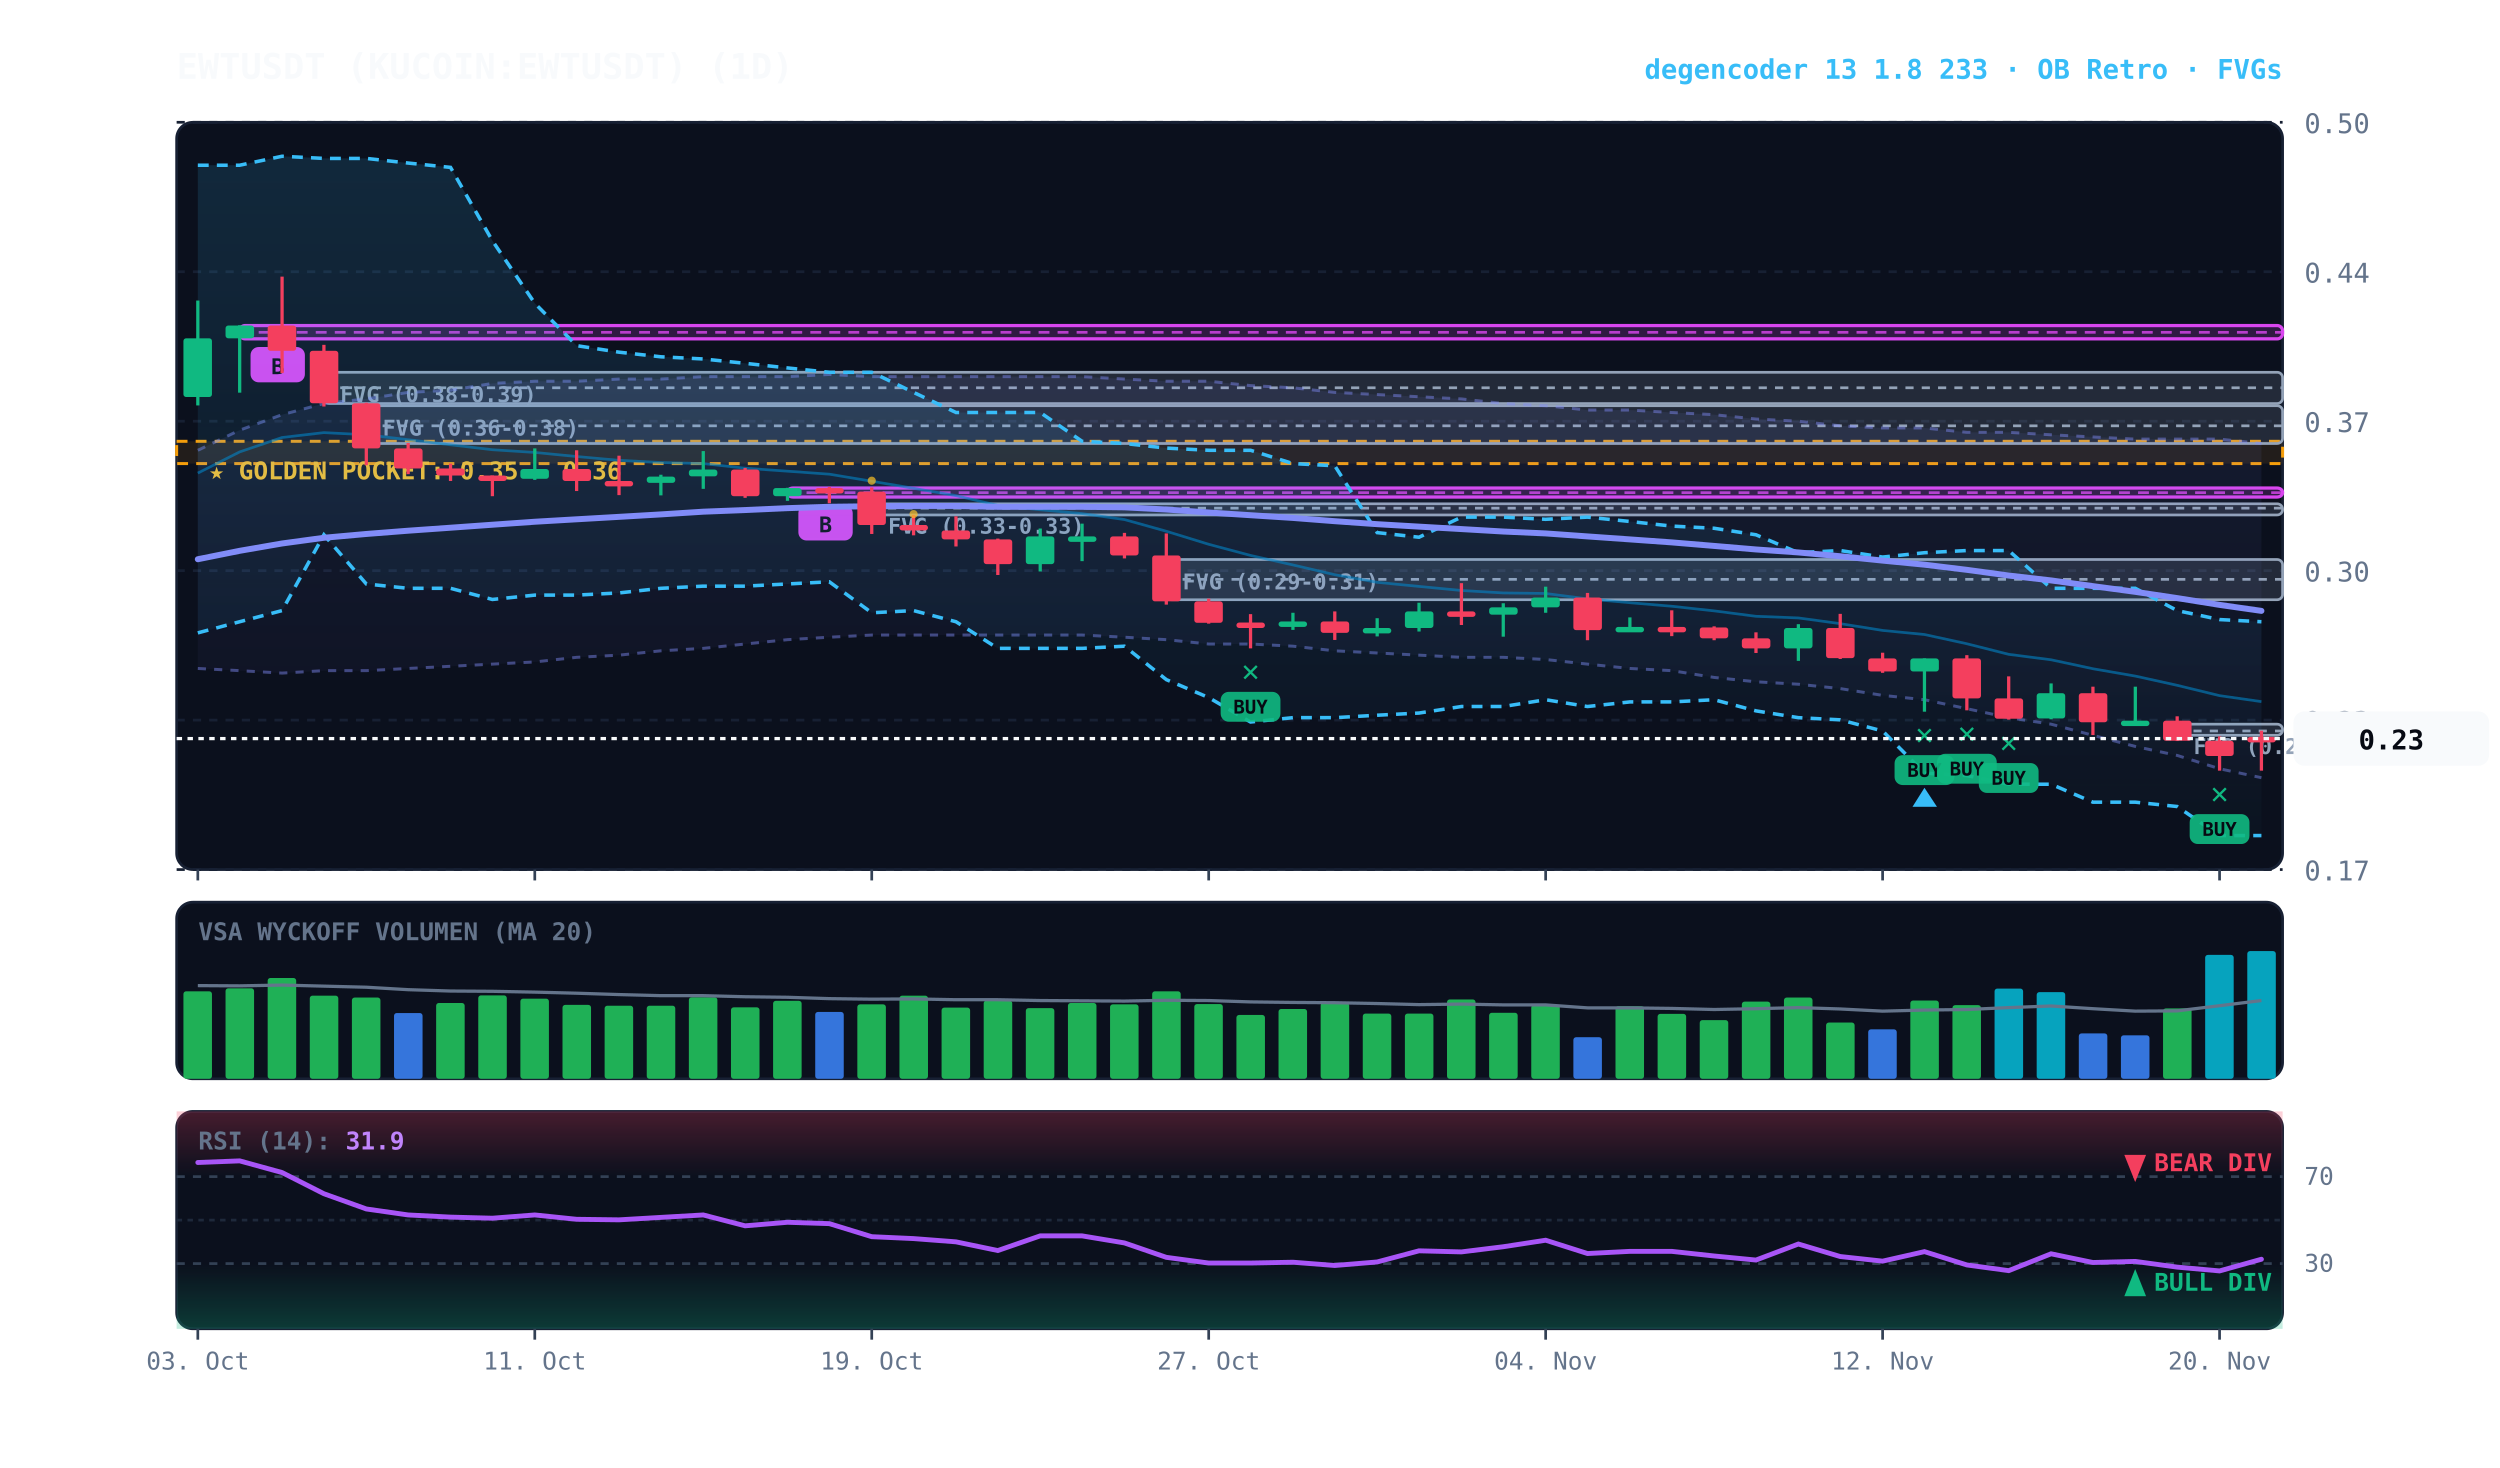
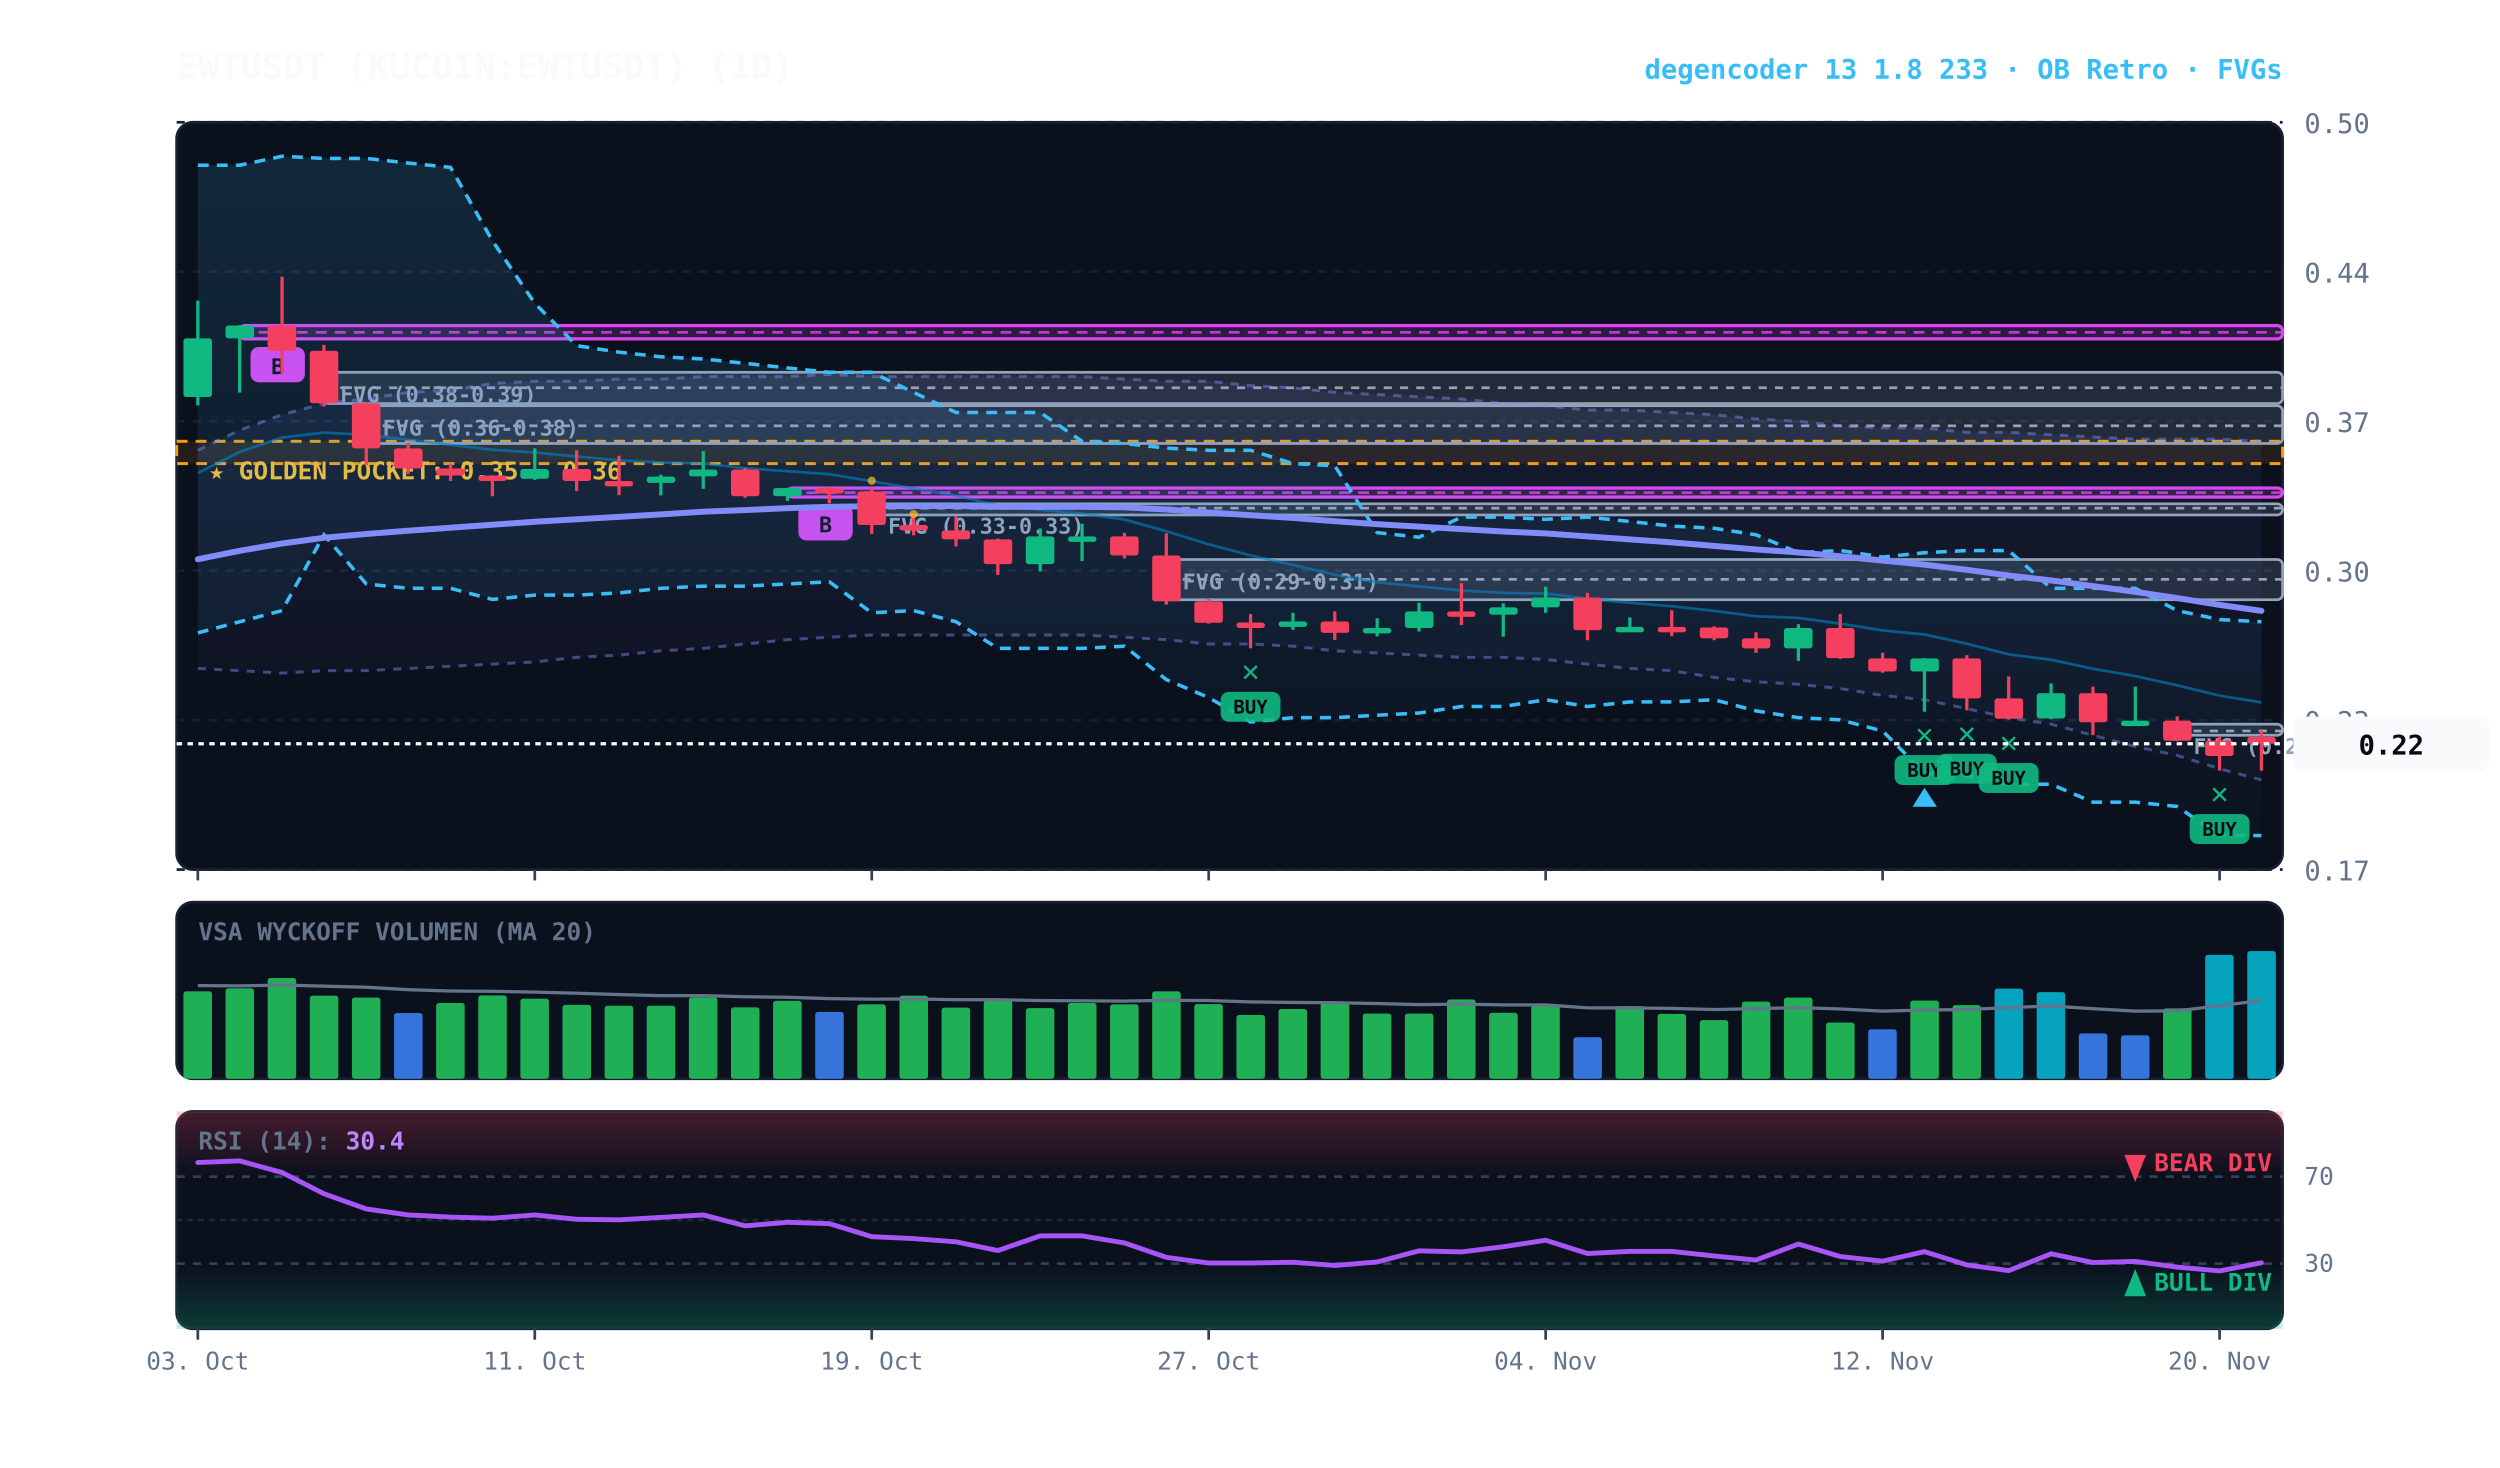
<svg xmlns="http://www.w3.org/2000/svg" viewBox="0 0 920 540" width="100%" height="100%" style="background:#070a13; font-family:'JetBrains Mono', monospace;">
  <defs>
    <linearGradient id="cloud-grad" x1="0%" y1="0%" x2="0%" y2="100%">
      <stop offset="0%" stop-color="#38bdf8" stop-opacity="0.14" />
      <stop offset="100%" stop-color="#38bdf8" stop-opacity="0.02" />
    </linearGradient>
    <linearGradient id="rfe-cloud" x1="0%" y1="0%" x2="0%" y2="100%">
      <stop offset="0%" stop-color="#818cf8" stop-opacity="0.09" />
      <stop offset="100%" stop-color="#818cf8" stop-opacity="0.02" />
    </linearGradient>
    <linearGradient id="rsi-overbought" x1="0%" y1="0%" x2="0%" y2="100%">
      <stop offset="0%" stop-color="#f43f5e" stop-opacity="0.25" />
      <stop offset="100%" stop-color="#f43f5e" stop-opacity="0.0" />
    </linearGradient>
    <linearGradient id="rsi-oversold" x1="0%" y1="0%" x2="0%" y2="100%">
      <stop offset="0%" stop-color="#10b981" stop-opacity="0.0" />
      <stop offset="100%" stop-color="#10b981" stop-opacity="0.25" />
    </linearGradient>
  </defs>
  <rect x="65" y="45" width="775" height="275" fill="#0b101d" rx="6" stroke="#172033" stroke-width="1" />
  <rect x="65" y="332" width="775" height="65" fill="#0b101d" rx="6" stroke="#172033" stroke-width="1" />
  <rect x="65" y="409" width="775" height="80" fill="#0b101d" rx="6" stroke="#172033" stroke-width="1" />
  <line x1="65" y1="320.0" x2="840" y2="320.0" stroke="#172033" stroke-dasharray="3,3" stroke-width="1" />
  <text x="848" y="324.0" fill="#64748b" font-size="10" text-anchor="start">0.17</text>
  <line x1="65" y1="265.0" x2="840" y2="265.0" stroke="#172033" stroke-dasharray="3,3" stroke-width="1" />
  <text x="848" y="269.0" fill="#64748b" font-size="10" text-anchor="start">0.23</text>
  <line x1="65" y1="210.0" x2="840" y2="210.0" stroke="#172033" stroke-dasharray="3,3" stroke-width="1" />
  <text x="848" y="214.0" fill="#64748b" font-size="10" text-anchor="start">0.30</text>
  <line x1="65" y1="155.0" x2="840" y2="155.0" stroke="#172033" stroke-dasharray="3,3" stroke-width="1" />
  <text x="848" y="159.0" fill="#64748b" font-size="10" text-anchor="start">0.37</text>
  <line x1="65" y1="100.0" x2="840" y2="100.0" stroke="#172033" stroke-dasharray="3,3" stroke-width="1" />
  <text x="848" y="104.0" fill="#64748b" font-size="10" text-anchor="start">0.44</text>
  <line x1="65" y1="45.0" x2="840" y2="45.0" stroke="#172033" stroke-dasharray="3,3" stroke-width="1" />
  <text x="848" y="49.0" fill="#64748b" font-size="10" text-anchor="start">0.50</text>
  <rect x="65" y="162.4" width="775" height="8.2" fill="rgba(245, 158, 11, 0.10)" stroke="#f59e0b" stroke-dasharray="4,3" stroke-width="1.1" />
  <text x="77" y="176.4" fill="#fbbf24" font-size="9" font-weight="bold">★ GOLDEN POCKET: 0.35 - 0.36</text>
  <rect x="801.2" y="266.5" width="38.8" height="4.1" fill="rgba(148, 163, 184, 0.18)" stroke="#94a3b8" stroke-width="1" rx="2" />
  <line x1="801.2" y1="269.0" x2="840" y2="269.0" stroke="#94a3b8" stroke-dasharray="3,3" stroke-width="1" />
  <text x="807.2" y="277.5" fill="#94a3b8" font-size="8" font-weight="bold">FVG (0.23-0.23)</text>
  <rect x="429.2" y="205.9" width="410.8" height="14.8" fill="rgba(148, 163, 184, 0.18)" stroke="#94a3b8" stroke-width="1" rx="2" />
  <line x1="429.2" y1="213.2" x2="840" y2="213.2" stroke="#94a3b8" stroke-dasharray="3,3" stroke-width="1" />
  <text x="435.2" y="216.9" fill="#94a3b8" font-size="8" font-weight="bold">FVG (0.29-0.31)</text>
  <rect x="320.8" y="185.4" width="519.2" height="4.1" fill="rgba(148, 163, 184, 0.18)" stroke="#94a3b8" stroke-width="1" rx="2" />
  <line x1="320.8" y1="187.0" x2="840" y2="187.0" stroke="#94a3b8" stroke-dasharray="3,3" stroke-width="1" />
  <text x="326.8" y="196.4" fill="#94a3b8" font-size="8" font-weight="bold">FVG (0.33-0.33)</text>
  <rect x="134.8" y="149.3" width="705.2" height="13.9" fill="rgba(148, 163, 184, 0.18)" stroke="#94a3b8" stroke-width="1" rx="2" />
  <line x1="134.8" y1="156.7" x2="840" y2="156.7" stroke="#94a3b8" stroke-dasharray="3,3" stroke-width="1" />
  <text x="140.8" y="160.3" fill="#94a3b8" font-size="8" font-weight="bold">FVG (0.36-0.38)</text>
  <rect x="119.2" y="137.0" width="720.8" height="11.5" fill="rgba(148, 163, 184, 0.18)" stroke="#94a3b8" stroke-width="1" rx="2" />
  <line x1="119.2" y1="142.7" x2="840" y2="142.7" stroke="#94a3b8" stroke-dasharray="3,3" stroke-width="1" />
  <text x="125.2" y="148.0" fill="#94a3b8" font-size="8" font-weight="bold">FVG (0.38-0.39)</text>
  <rect x="289.8" y="179.6" width="550.2" height="3.3" fill="rgba(217, 70, 239, 0.18)" stroke="#d946ef" stroke-width="1.2" rx="2" />
  <line x1="289.8" y1="181.3" x2="840" y2="181.3" stroke="#d946ef" stroke-dasharray="4,3" stroke-width="1.0" opacity="0.8" />
  <rect x="293.8" y="185.9" width="20" height="13" fill="#d946ef" rx="3" />
  <text x="303.8" y="195.9" fill="#070a13" font-size="8" font-weight="bold" text-anchor="middle">B</text>
  <rect x="88.2" y="119.8" width="751.8" height="4.9" fill="rgba(217, 70, 239, 0.18)" stroke="#d946ef" stroke-width="1.2" rx="2" />
  <line x1="88.2" y1="122.3" x2="840" y2="122.3" stroke="#d946ef" stroke-dasharray="4,3" stroke-width="1.0" opacity="0.8" />
  <rect x="92.2" y="127.7" width="20" height="13" fill="#d946ef" rx="3" />
  <text x="102.2" y="137.7" fill="#070a13" font-size="8" font-weight="bold" text-anchor="middle">B</text>
-   <polygon points="72.8,165.7 88.2,158.3 103.8,152.6 119.2,148.5 134.8,146.8 150.2,144.4 165.8,143.6 181.2,141.1 196.8,140.3 212.2,140.3 227.8,139.5 243.2,139.5 258.8,138.6 274.2,138.6 289.8,138.6 305.2,137.8 320.8,138.6 336.2,138.6 351.8,138.6 367.2,138.6 382.8,138.6 398.2,138.6 413.8,139.5 429.2,140.3 444.8,140.3 460.2,141.9 475.8,142.7 491.2,144.4 506.8,145.2 522.2,146.0 537.8,146.8 553.2,148.5 568.8,149.3 584.2,150.9 599.8,150.9 615.2,151.8 630.8,152.6 646.2,154.2 661.8,155.0 677.2,156.7 692.8,157.5 708.2,157.5 723.8,159.1 739.2,159.1 754.8,160.0 770.2,160.8 785.8,161.6 801.2,161.6 816.8,161.6 832.2,163.2 832.2,286.2 816.8,282.9 801.2,278.0 785.8,274.7 770.2,270.6 754.8,266.5 739.2,264.1 723.8,260.8 708.2,257.5 692.8,255.9 677.2,253.4 661.8,251.8 646.2,250.9 630.8,249.3 615.2,246.8 599.8,246.0 584.2,244.4 568.8,242.7 553.2,241.9 537.8,241.9 522.2,241.1 506.8,240.3 491.2,239.5 475.8,237.8 460.2,237.0 444.8,237.0 429.2,235.4 413.8,234.5 398.2,233.7 382.8,233.7 367.2,233.7 351.8,233.7 336.2,233.7 320.8,233.7 305.2,234.5 289.8,235.4 274.2,237.0 258.8,238.6 243.2,239.5 227.8,241.1 212.2,241.9 196.8,243.6 181.2,244.4 165.8,245.2 150.2,246.0 134.8,246.8 119.2,246.8 103.8,247.7 88.2,246.8 72.8,246.0" fill="url(#rfe-cloud)" />
-   <polyline points="72.8,165.7 88.2,158.3 103.8,152.6 119.2,148.5 134.8,146.8 150.2,144.4 165.8,143.6 181.2,141.1 196.8,140.3 212.2,140.3 227.8,139.5 243.2,139.5 258.8,138.6 274.2,138.6 289.8,138.6 305.2,137.8 320.8,138.6 336.2,138.6 351.8,138.6 367.2,138.6 382.8,138.6 398.2,138.6 413.8,139.5 429.2,140.3 444.8,140.3 460.2,141.9 475.8,142.7 491.2,144.4 506.8,145.2 522.2,146.0 537.8,146.8 553.2,148.5 568.8,149.3 584.2,150.9 599.8,150.9 615.2,151.8 630.8,152.6 646.2,154.2 661.8,155.0 677.2,156.7 692.8,157.5 708.2,157.5 723.8,159.1 739.2,159.1 754.8,160.0 770.2,160.8 785.8,161.6 801.2,161.6 816.8,161.6 832.2,163.2" fill="none" stroke="#818cf8" stroke-width="1.1" stroke-opacity="0.45" stroke-dasharray="3,3" />
-   <polyline points="72.8,246.0 88.2,246.8 103.8,247.7 119.2,246.8 134.8,246.8 150.2,246.0 165.8,245.2 181.2,244.4 196.8,243.6 212.2,241.9 227.8,241.1 243.2,239.5 258.8,238.6 274.2,237.0 289.8,235.4 305.2,234.5 320.8,233.7 336.2,233.7 351.8,233.7 367.2,233.7 382.8,233.7 398.2,233.7 413.8,234.5 429.2,235.4 444.8,237.0 460.2,237.0 475.8,237.8 491.2,239.5 506.8,240.3 522.2,241.1 537.8,241.9 553.2,241.9 568.8,242.7 584.2,244.4 599.8,246.0 615.2,246.8 630.8,249.3 646.2,250.9 661.8,251.8 677.2,253.4 692.8,255.9 708.2,257.5 723.8,260.8 739.2,264.1 754.8,266.5 770.2,270.6 785.8,274.7 801.2,278.0 816.8,282.9 832.2,286.2" fill="none" stroke="#818cf8" stroke-width="1.1" stroke-opacity="0.45" stroke-dasharray="3,3" />
+   <polygon points="72.8,165.7 88.2,158.3 103.8,152.6 119.2,148.5 134.8,146.8 150.2,144.4 165.8,143.6 181.2,141.1 196.8,140.3 212.2,140.3 227.8,139.5 243.2,139.5 258.8,138.6 274.2,138.6 289.8,138.6 305.2,137.8 320.8,138.6 336.2,138.6 351.8,138.6 367.2,138.6 382.8,138.6 398.2,138.6 413.8,139.5 429.2,140.3 444.8,140.3 460.2,141.9 475.8,142.7 491.2,144.4 506.8,145.2 522.2,146.0 537.8,146.8 553.2,148.5 568.8,149.3 584.2,150.9 599.8,150.9 615.2,151.8 630.8,152.6 646.2,154.2 661.8,155.0 677.2,156.7 692.8,157.5 708.2,157.5 723.8,159.1 739.2,159.1 754.8,160.0 770.2,160.8 785.8,161.6 801.2,161.6 816.8,161.6 832.2,162.4 832.2,287.0 816.8,282.9 801.2,278.0 785.8,274.7 770.2,270.6 754.8,266.5 739.2,264.1 723.8,260.8 708.2,257.5 692.8,255.9 677.2,253.4 661.8,251.8 646.2,250.9 630.8,249.3 615.2,246.8 599.8,246.0 584.2,244.4 568.8,242.7 553.2,241.9 537.8,241.9 522.2,241.1 506.8,240.3 491.2,239.5 475.8,237.8 460.2,237.0 444.8,237.0 429.2,235.4 413.8,234.5 398.2,233.7 382.8,233.7 367.2,233.7 351.8,233.7 336.2,233.7 320.8,233.7 305.2,234.5 289.8,235.4 274.2,237.0 258.8,238.6 243.2,239.5 227.8,241.1 212.2,241.9 196.8,243.6 181.2,244.4 165.8,245.2 150.2,246.0 134.8,246.8 119.2,246.8 103.8,247.7 88.2,246.8 72.8,246.0" fill="url(#rfe-cloud)" />
+   <polyline points="72.8,165.7 88.2,158.3 103.8,152.6 119.2,148.5 134.8,146.8 150.2,144.4 165.8,143.6 181.2,141.1 196.8,140.3 212.2,140.3 227.8,139.5 243.2,139.5 258.8,138.6 274.2,138.6 289.8,138.6 305.2,137.8 320.8,138.6 336.2,138.6 351.8,138.6 367.2,138.6 382.8,138.6 398.2,138.6 413.8,139.5 429.2,140.3 444.8,140.3 460.2,141.9 475.8,142.7 491.2,144.4 506.8,145.2 522.2,146.0 537.8,146.8 553.2,148.5 568.8,149.3 584.2,150.9 599.8,150.9 615.2,151.8 630.8,152.6 646.2,154.2 661.8,155.0 677.2,156.7 692.8,157.5 708.2,157.5 723.8,159.1 739.2,159.1 754.8,160.0 770.2,160.8 785.8,161.6 801.2,161.6 816.8,161.6 832.2,162.4" fill="none" stroke="#818cf8" stroke-width="1.1" stroke-opacity="0.45" stroke-dasharray="3,3" />
+   <polyline points="72.8,246.0 88.2,246.8 103.8,247.7 119.2,246.8 134.8,246.8 150.2,246.0 165.8,245.2 181.2,244.4 196.8,243.6 212.2,241.9 227.8,241.1 243.2,239.5 258.8,238.6 274.2,237.0 289.8,235.4 305.2,234.5 320.8,233.7 336.2,233.7 351.8,233.7 367.2,233.7 382.8,233.7 398.2,233.7 413.8,234.5 429.2,235.4 444.8,237.0 460.2,237.0 475.8,237.8 491.2,239.5 506.8,240.3 522.2,241.1 537.8,241.9 553.2,241.9 568.8,242.7 584.2,244.4 599.8,246.0 615.2,246.8 630.8,249.3 646.2,250.9 661.8,251.8 677.2,253.4 692.8,255.9 708.2,257.5 723.8,260.8 739.2,264.1 754.8,266.5 770.2,270.6 785.8,274.7 801.2,278.0 816.8,282.9 832.2,287.0" fill="none" stroke="#818cf8" stroke-width="1.1" stroke-opacity="0.45" stroke-dasharray="3,3" />
  <polygon points="72.8,60.8 88.2,60.8 103.8,57.5 119.2,58.3 134.8,58.3 150.2,60.0 165.8,61.6 181.2,88.6 196.8,111.6 212.2,127.2 227.8,129.6 243.2,131.3 258.8,132.1 274.2,133.7 289.8,135.4 305.2,137.0 320.8,137.0 336.2,144.4 351.8,151.8 367.2,151.8 382.8,151.8 398.2,162.4 413.8,163.2 429.2,164.9 444.8,165.7 460.2,165.7 475.8,170.6 491.2,171.4 506.8,196.0 522.2,197.7 537.8,190.3 553.2,190.3 568.8,191.1 584.2,190.3 599.8,191.9 615.2,193.6 630.8,194.4 646.2,196.8 661.8,203.4 677.2,202.6 692.8,205.0 708.2,203.4 723.8,202.6 739.2,202.6 754.8,216.5 770.2,216.5 785.8,216.5 801.2,224.7 816.8,228.0 832.2,228.8 832.2,307.5 816.8,307.5 801.2,296.8 785.8,295.2 770.2,295.2 754.8,288.6 739.2,288.6 723.8,285.4 708.2,284.5 692.8,269.0 677.2,264.9 661.8,264.1 646.2,261.6 630.8,257.5 615.2,258.3 599.8,258.3 584.2,260.0 568.8,257.5 553.2,260.0 537.8,260.0 522.2,262.4 506.8,263.2 491.2,264.1 475.8,264.1 460.2,265.7 444.8,256.7 429.2,250.1 413.8,237.8 398.2,238.6 382.8,238.6 367.2,238.6 351.8,228.8 336.2,224.7 320.8,225.5 305.2,214.1 289.8,214.9 274.2,215.7 258.8,215.7 243.2,216.5 227.8,218.2 212.2,219.0 196.8,219.0 181.2,220.6 165.8,216.5 150.2,216.5 134.8,214.9 119.2,196.8 103.8,224.7 88.2,228.8 72.8,232.9" fill="url(#cloud-grad)" />
  <polyline points="72.8,60.8 88.2,60.8 103.8,57.5 119.2,58.3 134.8,58.3 150.2,60.0 165.8,61.6 181.2,88.6 196.8,111.6 212.2,127.2 227.8,129.6 243.2,131.3 258.8,132.1 274.2,133.7 289.8,135.4 305.2,137.0 320.8,137.0 336.2,144.4 351.8,151.8 367.2,151.8 382.8,151.8 398.2,162.4 413.8,163.2 429.2,164.9 444.8,165.7 460.2,165.7 475.8,170.6 491.2,171.4 506.8,196.0 522.2,197.7 537.8,190.3 553.2,190.3 568.8,191.1 584.2,190.3 599.8,191.9 615.2,193.6 630.8,194.4 646.2,196.8 661.8,203.4 677.2,202.6 692.8,205.0 708.2,203.4 723.8,202.6 739.2,202.6 754.8,216.5 770.2,216.5 785.8,216.5 801.2,224.7 816.8,228.0 832.2,228.8" fill="none" stroke="#38bdf8" stroke-width="1.3" stroke-dasharray="4,3" />
  <polyline points="72.8,232.9 88.2,228.8 103.8,224.7 119.2,196.8 134.8,214.9 150.2,216.5 165.8,216.5 181.2,220.6 196.8,219.0 212.2,219.0 227.8,218.2 243.2,216.5 258.8,215.7 274.2,215.7 289.8,214.9 305.2,214.1 320.8,225.5 336.2,224.7 351.8,228.8 367.2,238.6 382.8,238.6 398.2,238.6 413.8,237.8 429.2,250.1 444.8,256.7 460.2,265.7 475.8,264.1 491.2,264.1 506.8,263.2 522.2,262.4 537.8,260.0 553.2,260.0 568.8,257.5 584.2,260.0 599.8,258.3 615.2,258.3 630.8,257.5 646.2,261.6 661.8,264.1 677.2,264.9 692.8,269.0 708.2,284.5 723.8,285.4 739.2,288.6 754.8,288.6 770.2,295.2 785.8,295.2 801.2,296.8 816.8,307.5 832.2,307.5" fill="none" stroke="#38bdf8" stroke-width="1.3" stroke-dasharray="4,3" />
-   <polyline points="72.8,174.1 88.2,166.3 103.8,161.0 119.2,159.2 134.8,160.0 150.2,161.8 165.8,163.7 181.2,165.5 196.8,166.5 212.2,168.0 227.8,169.4 243.2,170.2 258.8,170.6 274.2,172.3 289.8,173.4 305.2,174.5 320.8,177.1 336.2,179.7 351.8,182.4 367.2,186.0 382.8,187.6 398.2,189.0 413.8,191.2 429.2,195.5 444.8,200.3 460.2,204.4 475.8,207.9 491.2,211.5 506.8,214.3 522.2,215.8 537.8,217.3 553.2,218.2 568.8,218.4 584.2,220.4 599.8,221.8 615.2,223.1 630.8,224.8 646.2,226.8 661.8,227.4 677.2,229.5 692.8,232.0 708.2,233.5 723.8,236.9 739.2,240.8 754.8,242.8 770.2,246.1 785.8,248.8 801.2,252.2 816.8,256.0 832.2,258.2" fill="none" stroke="#0284c7" stroke-width="1.0" stroke-opacity="0.6" />
+   <polyline points="72.8,174.1 88.2,166.3 103.8,161.0 119.2,159.2 134.8,160.0 150.2,161.8 165.8,163.7 181.2,165.5 196.8,166.5 212.2,168.0 227.8,169.4 243.2,170.2 258.8,170.6 274.2,172.3 289.8,173.4 305.2,174.5 320.8,177.1 336.2,179.7 351.8,182.4 367.2,186.0 382.8,187.6 398.2,189.0 413.8,191.2 429.2,195.5 444.8,200.3 460.2,204.4 475.8,207.9 491.2,211.5 506.8,214.3 522.2,215.8 537.8,217.3 553.2,218.2 568.8,218.4 584.2,220.4 599.8,221.8 615.2,223.1 630.8,224.8 646.2,226.8 661.8,227.4 677.2,229.5 692.8,232.0 708.2,233.5 723.8,236.9 739.2,240.8 754.8,242.8 770.2,246.1 785.8,248.8 801.2,252.2 816.8,256.0 832.2,258.5" fill="none" stroke="#0284c7" stroke-width="1.0" stroke-opacity="0.6" />
  <polyline points="72.8,205.8 88.2,202.7 103.8,200.0 119.2,197.9 134.8,196.5 150.2,195.3 165.8,194.2 181.2,193.1 196.8,192.0 212.2,191.1 227.8,190.2 243.2,189.3 258.8,188.3 274.2,187.7 289.8,187.0 305.2,186.5 320.8,186.3 336.2,186.2 351.8,186.2 367.2,186.5 382.8,186.5 398.2,186.5 413.8,186.7 429.2,187.5 444.8,188.6 460.2,189.6 475.8,190.6 491.2,191.8 506.8,192.9 522.2,193.8 537.8,194.7 553.2,195.6 568.8,196.3 584.2,197.4 599.8,198.5 615.2,199.6 630.8,200.9 646.2,202.2 661.8,203.3 677.2,204.7 692.8,206.3 708.2,207.8 723.8,209.7 739.2,211.8 754.8,213.6 770.2,215.7 785.8,217.8 801.2,220.1 816.8,222.6 832.2,224.8" fill="none" stroke="#818cf8" stroke-width="2.2" stroke-linecap="round" />
  <line x1="72.8" y1="110.6" x2="72.8" y2="149.2" stroke="#10b981" stroke-width="1.2" />
  <rect x="67.5" y="124.5" width="10.5" height="21.6" fill="#10b981" rx="1" />
  <line x1="88.2" y1="119.7" x2="88.2" y2="144.5" stroke="#10b981" stroke-width="1.2" />
  <rect x="83.0" y="119.8" width="10.5" height="4.7" fill="#10b981" rx="1" />
  <line x1="103.8" y1="101.8" x2="103.8" y2="137.3" stroke="#f43f5e" stroke-width="1.2" />
  <rect x="98.5" y="119.8" width="10.5" height="9.3" fill="#f43f5e" rx="1" />
  <line x1="119.2" y1="126.9" x2="119.2" y2="149.6" stroke="#f43f5e" stroke-width="1.2" />
  <rect x="114.0" y="129.1" width="10.5" height="19.3" fill="#f43f5e" rx="1" />
  <line x1="134.8" y1="148.2" x2="134.8" y2="171.2" stroke="#f43f5e" stroke-width="1.2" />
  <rect x="129.5" y="148.4" width="10.5" height="16.6" fill="#f43f5e" rx="1" />
  <line x1="150.2" y1="163.0" x2="150.2" y2="174.5" stroke="#f43f5e" stroke-width="1.2" />
  <rect x="145.0" y="165.0" width="10.5" height="7.4" fill="#f43f5e" rx="1" />
  <line x1="165.8" y1="170.6" x2="165.8" y2="177.0" stroke="#f43f5e" stroke-width="1.2" />
  <rect x="160.5" y="172.4" width="10.5" height="2.6" fill="#f43f5e" rx="1" />
  <line x1="181.2" y1="175.0" x2="181.2" y2="182.6" stroke="#f43f5e" stroke-width="1.2" />
  <rect x="176.0" y="175.0" width="10.5" height="2.0" fill="#f43f5e" rx="1" />
  <line x1="196.8" y1="165.0" x2="196.8" y2="176.6" stroke="#10b981" stroke-width="1.2" />
  <rect x="191.5" y="172.6" width="10.5" height="3.6" fill="#10b981" rx="1" />
  <line x1="212.2" y1="165.7" x2="212.2" y2="180.7" stroke="#f43f5e" stroke-width="1.2" />
  <rect x="207.0" y="172.6" width="10.5" height="4.4" fill="#f43f5e" rx="1" />
  <line x1="227.8" y1="167.7" x2="227.8" y2="182.2" stroke="#f43f5e" stroke-width="1.2" />
  <rect x="222.5" y="177.0" width="10.5" height="2.0" fill="#f43f5e" rx="1" />
  <line x1="243.2" y1="174.7" x2="243.2" y2="182.3" stroke="#10b981" stroke-width="1.2" />
  <rect x="238.0" y="175.4" width="10.5" height="2.3" fill="#10b981" rx="1" />
  <line x1="258.8" y1="166.0" x2="258.8" y2="179.9" stroke="#10b981" stroke-width="1.2" />
  <rect x="253.5" y="172.8" width="10.5" height="2.5" fill="#10b981" rx="1" />
  <line x1="274.2" y1="172.2" x2="274.2" y2="183.2" stroke="#f43f5e" stroke-width="1.2" />
  <rect x="269.0" y="172.8" width="10.5" height="9.8" fill="#f43f5e" rx="1" />
  <line x1="289.8" y1="179.5" x2="289.8" y2="184.3" stroke="#10b981" stroke-width="1.2" />
  <rect x="284.5" y="179.6" width="10.5" height="3.0" fill="#10b981" rx="1" />
  <line x1="305.2" y1="179.2" x2="305.2" y2="185.2" stroke="#f43f5e" stroke-width="1.2" />
  <rect x="300.0" y="179.6" width="10.5" height="2.0" fill="#f43f5e" rx="1" />
  <line x1="320.8" y1="179.4" x2="320.8" y2="196.5" stroke="#f43f5e" stroke-width="1.2" />
  <rect x="315.5" y="180.9" width="10.5" height="12.3" fill="#f43f5e" rx="1" />
  <circle cx="320.8" cy="176.9" r="1.5" fill="#fbbf24" opacity="0.7" />
  <line x1="336.2" y1="189.5" x2="336.2" y2="197.0" stroke="#f43f5e" stroke-width="1.2" />
  <rect x="331.0" y="193.2" width="10.5" height="2.0" fill="#f43f5e" rx="1" />
  <circle cx="336.2" cy="189.2" r="1.5" fill="#fbbf24" opacity="0.7" />
  <line x1="351.8" y1="190.0" x2="351.8" y2="201.1" stroke="#f43f5e" stroke-width="1.2" />
  <rect x="346.5" y="195.2" width="10.5" height="3.3" fill="#f43f5e" rx="1" />
  <line x1="367.2" y1="198.2" x2="367.2" y2="211.6" stroke="#f43f5e" stroke-width="1.2" />
  <rect x="362.0" y="198.5" width="10.5" height="9.1" fill="#f43f5e" rx="1" />
  <line x1="382.8" y1="194.5" x2="382.8" y2="210.3" stroke="#10b981" stroke-width="1.2" />
  <rect x="377.5" y="197.4" width="10.5" height="10.2" fill="#10b981" rx="1" />
  <line x1="398.2" y1="192.7" x2="398.2" y2="206.5" stroke="#10b981" stroke-width="1.2" />
  <rect x="393.0" y="197.4" width="10.5" height="2.0" fill="#10b981" rx="1" />
  <line x1="413.8" y1="196.1" x2="413.8" y2="205.5" stroke="#f43f5e" stroke-width="1.2" />
  <rect x="408.5" y="197.4" width="10.5" height="7.0" fill="#f43f5e" rx="1" />
  <line x1="429.2" y1="196.3" x2="429.2" y2="222.5" stroke="#f43f5e" stroke-width="1.2" />
  <rect x="424.0" y="204.4" width="10.5" height="16.9" fill="#f43f5e" rx="1" />
  <line x1="444.8" y1="220.3" x2="444.8" y2="229.5" stroke="#f43f5e" stroke-width="1.2" />
  <rect x="439.5" y="221.3" width="10.5" height="7.9" fill="#f43f5e" rx="1" />
  <line x1="460.2" y1="226.0" x2="460.2" y2="238.6" stroke="#f43f5e" stroke-width="1.2" />
  <rect x="455.0" y="229.1" width="10.5" height="2.0" fill="#f43f5e" rx="1" />
  <text x="460.2" y="250.6" fill="#10b981" font-size="11" font-weight="bold" text-anchor="middle">✕</text>
  <rect x="449.2" y="254.6" width="22" height="11" fill="#10b981" rx="3" opacity="0.9" />
  <text x="460.2" y="262.6" fill="#070a13" font-size="7" font-weight="bold" text-anchor="middle">BUY</text>
  <line x1="475.8" y1="225.5" x2="475.8" y2="231.8" stroke="#10b981" stroke-width="1.2" />
  <rect x="470.5" y="228.7" width="10.5" height="2.0" fill="#10b981" rx="1" />
  <line x1="491.2" y1="225.0" x2="491.2" y2="235.5" stroke="#f43f5e" stroke-width="1.2" />
  <rect x="486.0" y="228.7" width="10.5" height="4.2" fill="#f43f5e" rx="1" />
  <line x1="506.8" y1="227.5" x2="506.8" y2="234.2" stroke="#10b981" stroke-width="1.2" />
  <rect x="501.5" y="231.1" width="10.5" height="2.0" fill="#10b981" rx="1" />
  <line x1="522.2" y1="221.8" x2="522.2" y2="232.4" stroke="#10b981" stroke-width="1.2" />
  <rect x="517.0" y="225.0" width="10.5" height="6.1" fill="#10b981" rx="1" />
  <line x1="537.8" y1="214.6" x2="537.8" y2="230.0" stroke="#f43f5e" stroke-width="1.2" />
  <rect x="532.5" y="225.0" width="10.5" height="2.0" fill="#f43f5e" rx="1" />
  <line x1="553.2" y1="222.0" x2="553.2" y2="234.3" stroke="#10b981" stroke-width="1.2" />
  <rect x="548.0" y="223.5" width="10.5" height="2.7" fill="#10b981" rx="1" />
  <line x1="568.8" y1="215.9" x2="568.8" y2="225.5" stroke="#10b981" stroke-width="1.2" />
  <rect x="563.5" y="219.9" width="10.5" height="3.6" fill="#10b981" rx="1" />
  <line x1="584.2" y1="218.2" x2="584.2" y2="235.6" stroke="#f43f5e" stroke-width="1.2" />
  <rect x="579.0" y="219.9" width="10.5" height="12.0" fill="#f43f5e" rx="1" />
  <line x1="599.8" y1="227.2" x2="599.8" y2="232.3" stroke="#10b981" stroke-width="1.2" />
  <rect x="594.5" y="230.7" width="10.5" height="2.0" fill="#10b981" rx="1" />
  <line x1="615.2" y1="224.6" x2="615.2" y2="234.1" stroke="#f43f5e" stroke-width="1.2" />
  <rect x="610.0" y="230.7" width="10.5" height="2.0" fill="#f43f5e" rx="1" />
  <line x1="630.8" y1="230.5" x2="630.8" y2="235.6" stroke="#f43f5e" stroke-width="1.2" />
  <rect x="625.5" y="230.9" width="10.5" height="4.0" fill="#f43f5e" rx="1" />
  <line x1="646.2" y1="232.7" x2="646.2" y2="240.3" stroke="#f43f5e" stroke-width="1.2" />
  <rect x="641.0" y="234.9" width="10.5" height="3.7" fill="#f43f5e" rx="1" />
  <line x1="661.8" y1="229.7" x2="661.8" y2="243.2" stroke="#10b981" stroke-width="1.2" />
  <rect x="656.5" y="231.1" width="10.5" height="7.5" fill="#10b981" rx="1" />
  <line x1="677.2" y1="225.9" x2="677.2" y2="242.5" stroke="#f43f5e" stroke-width="1.2" />
  <rect x="672.0" y="231.1" width="10.5" height="11.1" fill="#f43f5e" rx="1" />
  <line x1="692.8" y1="240.2" x2="692.8" y2="247.6" stroke="#f43f5e" stroke-width="1.2" />
  <rect x="687.5" y="242.3" width="10.5" height="4.8" fill="#f43f5e" rx="1" />
  <line x1="708.2" y1="242.3" x2="708.2" y2="261.9" stroke="#10b981" stroke-width="1.2" />
  <rect x="703.0" y="242.3" width="10.5" height="4.8" fill="#10b981" rx="1" />
  <text x="708.2" y="273.9" fill="#10b981" font-size="11" font-weight="bold" text-anchor="middle">✕</text>
  <rect x="697.2" y="277.9" width="22" height="11" fill="#10b981" rx="3" opacity="0.9" />
  <text x="708.2" y="285.9" fill="#070a13" font-size="7" font-weight="bold" text-anchor="middle">BUY</text>
  <polygon points="708.2,289.9 703.8,296.9 712.8,296.9" fill="#38bdf8" />
  <line x1="723.8" y1="241.1" x2="723.8" y2="261.4" stroke="#f43f5e" stroke-width="1.2" />
  <rect x="718.5" y="242.3" width="10.5" height="14.7" fill="#f43f5e" rx="1" />
  <text x="723.8" y="273.4" fill="#10b981" font-size="11" font-weight="bold" text-anchor="middle">✕</text>
  <rect x="712.8" y="277.4" width="22" height="11" fill="#10b981" rx="3" opacity="0.9" />
  <text x="723.8" y="285.4" fill="#070a13" font-size="7" font-weight="bold" text-anchor="middle">BUY</text>
  <line x1="739.2" y1="248.9" x2="739.2" y2="264.8" stroke="#f43f5e" stroke-width="1.2" />
  <rect x="734.0" y="257.0" width="10.5" height="7.5" fill="#f43f5e" rx="1" />
  <text x="739.2" y="276.8" fill="#10b981" font-size="11" font-weight="bold" text-anchor="middle">✕</text>
  <rect x="728.2" y="280.8" width="22" height="11" fill="#10b981" rx="3" opacity="0.9" />
  <text x="739.2" y="288.8" fill="#070a13" font-size="7" font-weight="bold" text-anchor="middle">BUY</text>
  <line x1="754.8" y1="251.5" x2="754.8" y2="264.7" stroke="#10b981" stroke-width="1.2" />
  <rect x="749.5" y="255.1" width="10.5" height="9.3" fill="#10b981" rx="1" />
  <line x1="770.2" y1="252.7" x2="770.2" y2="270.5" stroke="#f43f5e" stroke-width="1.2" />
  <rect x="765.0" y="255.1" width="10.5" height="10.7" fill="#f43f5e" rx="1" />
  <line x1="785.8" y1="252.7" x2="785.8" y2="266.5" stroke="#10b981" stroke-width="1.2" />
  <rect x="780.5" y="265.2" width="10.5" height="2.0" fill="#10b981" rx="1" />
  <line x1="801.2" y1="263.6" x2="801.2" y2="272.7" stroke="#f43f5e" stroke-width="1.2" />
  <rect x="796.0" y="265.2" width="10.5" height="7.4" fill="#f43f5e" rx="1" />
  <line x1="816.8" y1="271.0" x2="816.8" y2="283.6" stroke="#f43f5e" stroke-width="1.2" />
  <rect x="811.5" y="272.6" width="10.5" height="5.6" fill="#f43f5e" rx="1" />
  <text x="816.8" y="295.6" fill="#10b981" font-size="11" font-weight="bold" text-anchor="middle">✕</text>
  <rect x="805.8" y="299.6" width="22" height="11" fill="#10b981" rx="3" opacity="0.9" />
  <text x="816.8" y="307.6" fill="#070a13" font-size="7" font-weight="bold" text-anchor="middle">BUY</text>
  <line x1="832.2" y1="268.9" x2="832.2" y2="283.6" stroke="#f43f5e" stroke-width="1.2" />
-   <rect x="827.0" y="271.2" width="10.5" height="2.0" fill="#f43f5e" rx="1" />
-   <line x1="65" y1="271.8" x2="840" y2="271.8" stroke="#f8fafc" stroke-width="1.2" stroke-dasharray="2,2" />
-   <rect x="844" y="261.8" width="72" height="20" fill="#f8fafc" rx="4" />
-   <text x="880" y="275.8" fill="#070a13" font-size="10" font-weight="bold" text-anchor="middle">0.23</text>
+   <rect x="827.0" y="271.2" width="10.5" height="2.5" fill="#f43f5e" rx="1" />
+   <line x1="65" y1="273.7" x2="840" y2="273.7" stroke="#f8fafc" stroke-width="1.2" stroke-dasharray="2,2" />
+   <rect x="844" y="263.7" width="72" height="20" fill="#f8fafc" rx="4" />
+   <text x="880" y="277.7" fill="#070a13" font-size="10" font-weight="bold" text-anchor="middle">0.22</text>
  <text x="73" y="346" fill="#64748b" font-size="9" font-weight="bold">VSA WYCKOFF VOLUMEN (MA 20)</text>
  <rect x="67.5" y="364.8" width="10.5" height="32.2" fill="#22c55e" opacity="0.88" rx="1" />
  <rect x="83.0" y="363.7" width="10.5" height="33.3" fill="#22c55e" opacity="0.88" rx="1" />
  <rect x="98.5" y="359.9" width="10.5" height="37.1" fill="#22c55e" opacity="0.88" rx="1" />
  <rect x="114.0" y="366.4" width="10.5" height="30.6" fill="#22c55e" opacity="0.88" rx="1" />
  <rect x="129.5" y="367.1" width="10.5" height="29.9" fill="#22c55e" opacity="0.88" rx="1" />
  <rect x="145.0" y="372.8" width="10.5" height="24.2" fill="#3b82f6" opacity="0.88" rx="1" />
  <rect x="160.5" y="369.1" width="10.5" height="27.9" fill="#22c55e" opacity="0.88" rx="1" />
  <rect x="176.0" y="366.3" width="10.5" height="30.7" fill="#22c55e" opacity="0.88" rx="1" />
  <rect x="191.5" y="367.5" width="10.5" height="29.5" fill="#22c55e" opacity="0.88" rx="1" />
  <rect x="207.0" y="369.8" width="10.5" height="27.2" fill="#22c55e" opacity="0.88" rx="1" />
  <rect x="222.5" y="370.1" width="10.5" height="26.9" fill="#22c55e" opacity="0.88" rx="1" />
  <rect x="238.0" y="370.1" width="10.5" height="26.9" fill="#22c55e" opacity="0.88" rx="1" />
  <rect x="253.5" y="367.0" width="10.5" height="30.0" fill="#22c55e" opacity="0.88" rx="1" />
  <rect x="269.0" y="370.7" width="10.5" height="26.3" fill="#22c55e" opacity="0.88" rx="1" />
  <rect x="284.5" y="368.3" width="10.5" height="28.7" fill="#22c55e" opacity="0.88" rx="1" />
  <rect x="300.0" y="372.4" width="10.5" height="24.6" fill="#3b82f6" opacity="0.88" rx="1" />
  <rect x="315.5" y="369.6" width="10.5" height="27.4" fill="#22c55e" opacity="0.88" rx="1" />
  <rect x="331.0" y="366.4" width="10.5" height="30.6" fill="#22c55e" opacity="0.88" rx="1" />
  <rect x="346.5" y="370.8" width="10.5" height="26.2" fill="#22c55e" opacity="0.88" rx="1" />
  <rect x="362.0" y="368.2" width="10.5" height="28.8" fill="#22c55e" opacity="0.88" rx="1" />
  <rect x="377.5" y="371.0" width="10.5" height="26.0" fill="#22c55e" opacity="0.88" rx="1" />
  <rect x="393.0" y="369.1" width="10.5" height="27.9" fill="#22c55e" opacity="0.88" rx="1" />
  <rect x="408.5" y="369.6" width="10.5" height="27.4" fill="#22c55e" opacity="0.88" rx="1" />
  <rect x="424.0" y="364.8" width="10.5" height="32.2" fill="#22c55e" opacity="0.88" rx="1" />
  <rect x="439.5" y="369.5" width="10.5" height="27.5" fill="#22c55e" opacity="0.88" rx="1" />
  <rect x="455.0" y="373.5" width="10.5" height="23.5" fill="#22c55e" opacity="0.88" rx="1" />
  <rect x="470.5" y="371.3" width="10.5" height="25.7" fill="#22c55e" opacity="0.88" rx="1" />
  <rect x="486.0" y="369.0" width="10.5" height="28.0" fill="#22c55e" opacity="0.88" rx="1" />
  <rect x="501.5" y="373.0" width="10.5" height="24.0" fill="#22c55e" opacity="0.88" rx="1" />
  <rect x="517.0" y="373.0" width="10.5" height="24.0" fill="#22c55e" opacity="0.88" rx="1" />
  <rect x="532.5" y="367.8" width="10.5" height="29.2" fill="#22c55e" opacity="0.88" rx="1" />
  <rect x="548.0" y="372.7" width="10.5" height="24.3" fill="#22c55e" opacity="0.88" rx="1" />
  <rect x="563.5" y="369.8" width="10.5" height="27.2" fill="#22c55e" opacity="0.88" rx="1" />
  <rect x="579.0" y="381.7" width="10.5" height="15.3" fill="#3b82f6" opacity="0.88" rx="1" />
  <rect x="594.5" y="370.3" width="10.5" height="26.7" fill="#22c55e" opacity="0.88" rx="1" />
  <rect x="610.0" y="373.1" width="10.5" height="23.9" fill="#22c55e" opacity="0.88" rx="1" />
  <rect x="625.5" y="375.4" width="10.5" height="21.6" fill="#22c55e" opacity="0.88" rx="1" />
  <rect x="641.0" y="368.6" width="10.5" height="28.4" fill="#22c55e" opacity="0.88" rx="1" />
  <rect x="656.5" y="367.1" width="10.5" height="29.9" fill="#22c55e" opacity="0.88" rx="1" />
  <rect x="672.0" y="376.3" width="10.5" height="20.7" fill="#22c55e" opacity="0.88" rx="1" />
  <rect x="687.5" y="378.8" width="10.5" height="18.2" fill="#3b82f6" opacity="0.88" rx="1" />
  <rect x="703.0" y="368.2" width="10.5" height="28.8" fill="#22c55e" opacity="0.88" rx="1" />
  <rect x="718.5" y="369.9" width="10.5" height="27.1" fill="#22c55e" opacity="0.88" rx="1" />
  <rect x="734.0" y="363.8" width="10.5" height="33.2" fill="#06b6d4" opacity="0.88" rx="1" />
  <rect x="749.5" y="365.1" width="10.5" height="31.9" fill="#06b6d4" opacity="0.88" rx="1" />
  <rect x="765.0" y="380.3" width="10.5" height="16.7" fill="#3b82f6" opacity="0.88" rx="1" />
  <rect x="780.5" y="381.0" width="10.5" height="16.0" fill="#3b82f6" opacity="0.88" rx="1" />
  <rect x="796.0" y="371.1" width="10.5" height="25.9" fill="#22c55e" opacity="0.88" rx="1" />
  <rect x="811.5" y="351.4" width="10.5" height="45.6" fill="#06b6d4" opacity="0.88" rx="1" />
  <rect x="827.0" y="350.0" width="10.5" height="47.0" fill="#06b6d4" opacity="0.88" rx="1" />
  <polyline points="72.8,362.7 88.2,362.8 103.8,362.5 119.2,362.9 134.8,363.3 150.2,364.2 165.8,364.7 181.2,364.8 196.8,365.1 212.2,365.5 227.8,366.0 243.2,366.4 258.8,366.4 274.2,366.8 289.8,367.0 305.2,367.5 320.8,367.7 336.2,367.6 351.8,367.9 367.2,367.9 382.8,368.2 398.2,368.3 413.8,368.4 429.2,368.1 444.8,368.2 460.2,368.7 475.8,368.9 491.2,369.0 506.8,369.3 522.2,369.7 537.8,369.5 553.2,369.8 568.8,369.8 584.2,370.9 599.8,370.9 615.2,371.1 630.8,371.5 646.2,371.2 661.8,370.8 677.2,371.3 692.8,372.1 708.2,371.7 723.8,371.5 739.2,370.8 754.8,370.2 770.2,371.2 785.8,372.1 801.2,372.0 816.8,370.1 832.2,368.2" fill="none" stroke="#64748b" stroke-width="1.2" />
  <rect x="65" y="409" width="775" height="24.0" fill="url(#rsi-overbought)" />
  <rect x="65" y="465.0" width="775" height="24.0" fill="url(#rsi-oversold)" />
  <line x1="65" y1="433.0" x2="840" y2="433.0" stroke="#334155" stroke-dasharray="3,3" stroke-width="1" />
  <text x="848" y="436.0" fill="#64748b" font-size="9">70</text>
  <line x1="65" y1="449.0" x2="840" y2="449.0" stroke="#1e293b" stroke-dasharray="2,2" stroke-width="1" />
  <line x1="65" y1="465.0" x2="840" y2="465.0" stroke="#334155" stroke-dasharray="3,3" stroke-width="1" />
  <text x="848" y="468.0" fill="#64748b" font-size="9">30</text>
-   <polyline points="72.8,427.8 88.2,427.2 103.8,431.5 119.2,439.3 134.8,444.9 150.2,447.1 165.8,447.9 181.2,448.3 196.8,447.1 212.2,448.7 227.8,448.9 243.2,448.0 258.8,447.1 274.2,451.1 289.8,449.8 305.2,450.3 320.8,455.1 336.2,455.8 351.8,457.0 367.2,460.2 382.8,454.8 398.2,454.8 413.8,457.4 429.2,462.7 444.8,464.8 460.2,464.8 475.8,464.5 491.2,465.7 506.8,464.4 522.2,460.3 537.8,460.7 553.2,458.8 568.8,456.4 584.2,461.3 599.8,460.5 615.2,460.5 630.8,462.2 646.2,463.7 661.8,457.8 677.2,462.4 692.8,464.1 708.2,460.6 723.8,465.5 739.2,467.6 754.8,461.4 770.2,464.6 785.8,464.2 801.2,466.3 816.8,467.7 832.2,463.4" fill="none" stroke="#a855f7" stroke-width="1.8" stroke-linecap="round" />
+   <polyline points="72.8,427.8 88.2,427.2 103.8,431.5 119.2,439.3 134.8,444.9 150.2,447.1 165.8,447.9 181.2,448.3 196.8,447.1 212.2,448.7 227.8,448.9 243.2,448.0 258.8,447.1 274.2,451.1 289.8,449.8 305.2,450.3 320.8,455.1 336.2,455.8 351.8,457.0 367.2,460.2 382.8,454.8 398.2,454.8 413.8,457.4 429.2,462.7 444.8,464.8 460.2,464.8 475.8,464.5 491.2,465.7 506.8,464.4 522.2,460.3 537.8,460.7 553.2,458.8 568.8,456.4 584.2,461.3 599.8,460.5 615.2,460.5 630.8,462.2 646.2,463.7 661.8,457.8 677.2,462.4 692.8,464.1 708.2,460.6 723.8,465.5 739.2,467.6 754.8,461.4 770.2,464.6 785.8,464.2 801.2,466.3 816.8,467.7 832.2,464.7" fill="none" stroke="#a855f7" stroke-width="1.8" stroke-linecap="round" />
  <g transform="translate(785.75, 477)">
    <path d="M 0 -10 L 4 0 L -4 0 Z" fill="#10b981" />
    <text x="7" y="-2" fill="#10b981" font-size="9" font-weight="bold">BULL DIV</text>
  </g>
  <g transform="translate(785.75, 425)">
    <path d="M 0 10 L 4 0 L -4 0 Z" fill="#f43f5e" />
    <text x="7" y="6" fill="#f43f5e" font-size="9" font-weight="bold">BEAR DIV</text>
  </g>
-   <text x="73" y="423" fill="#64748b" font-size="9" font-weight="bold">RSI (14): <tspan fill="#c084fc">31.9</tspan>
+   <text x="73" y="423" fill="#64748b" font-size="9" font-weight="bold">RSI (14): <tspan fill="#c084fc">30.4</tspan>
  </text>
  <line x1="72.8" y1="320" x2="72.8" y2="324" stroke="#334155" stroke-width="1" />
  <line x1="72.8" y1="489" x2="72.8" y2="493" stroke="#334155" stroke-width="1" />
  <text x="72.8" y="504" fill="#64748b" font-size="9" text-anchor="middle">03. Oct</text>
  <line x1="196.8" y1="320" x2="196.8" y2="324" stroke="#334155" stroke-width="1" />
  <line x1="196.8" y1="489" x2="196.8" y2="493" stroke="#334155" stroke-width="1" />
  <text x="196.8" y="504" fill="#64748b" font-size="9" text-anchor="middle">11. Oct</text>
  <line x1="320.8" y1="320" x2="320.8" y2="324" stroke="#334155" stroke-width="1" />
  <line x1="320.8" y1="489" x2="320.8" y2="493" stroke="#334155" stroke-width="1" />
  <text x="320.8" y="504" fill="#64748b" font-size="9" text-anchor="middle">19. Oct</text>
  <line x1="444.8" y1="320" x2="444.8" y2="324" stroke="#334155" stroke-width="1" />
  <line x1="444.8" y1="489" x2="444.8" y2="493" stroke="#334155" stroke-width="1" />
  <text x="444.8" y="504" fill="#64748b" font-size="9" text-anchor="middle">27. Oct</text>
  <line x1="568.8" y1="320" x2="568.8" y2="324" stroke="#334155" stroke-width="1" />
  <line x1="568.8" y1="489" x2="568.8" y2="493" stroke="#334155" stroke-width="1" />
  <text x="568.8" y="504" fill="#64748b" font-size="9" text-anchor="middle">04. Nov</text>
  <line x1="692.8" y1="320" x2="692.8" y2="324" stroke="#334155" stroke-width="1" />
  <line x1="692.8" y1="489" x2="692.8" y2="493" stroke="#334155" stroke-width="1" />
  <text x="692.8" y="504" fill="#64748b" font-size="9" text-anchor="middle">12. Nov</text>
  <line x1="816.8" y1="320" x2="816.8" y2="324" stroke="#334155" stroke-width="1" />
  <line x1="816.8" y1="489" x2="816.8" y2="493" stroke="#334155" stroke-width="1" />
  <text x="816.8" y="504" fill="#64748b" font-size="9" text-anchor="middle">20. Nov</text>
  <text x="65" y="29" fill="#f8fafc" font-size="13" font-weight="bold">EWTUSDT (KUCOIN:EWTUSDT) (1D)</text>
  <text x="840" y="29" fill="#38bdf8" font-size="10" font-weight="bold" text-anchor="end">degencoder 13 1.8 233 · OB Retro · FVGs</text>
</svg>
